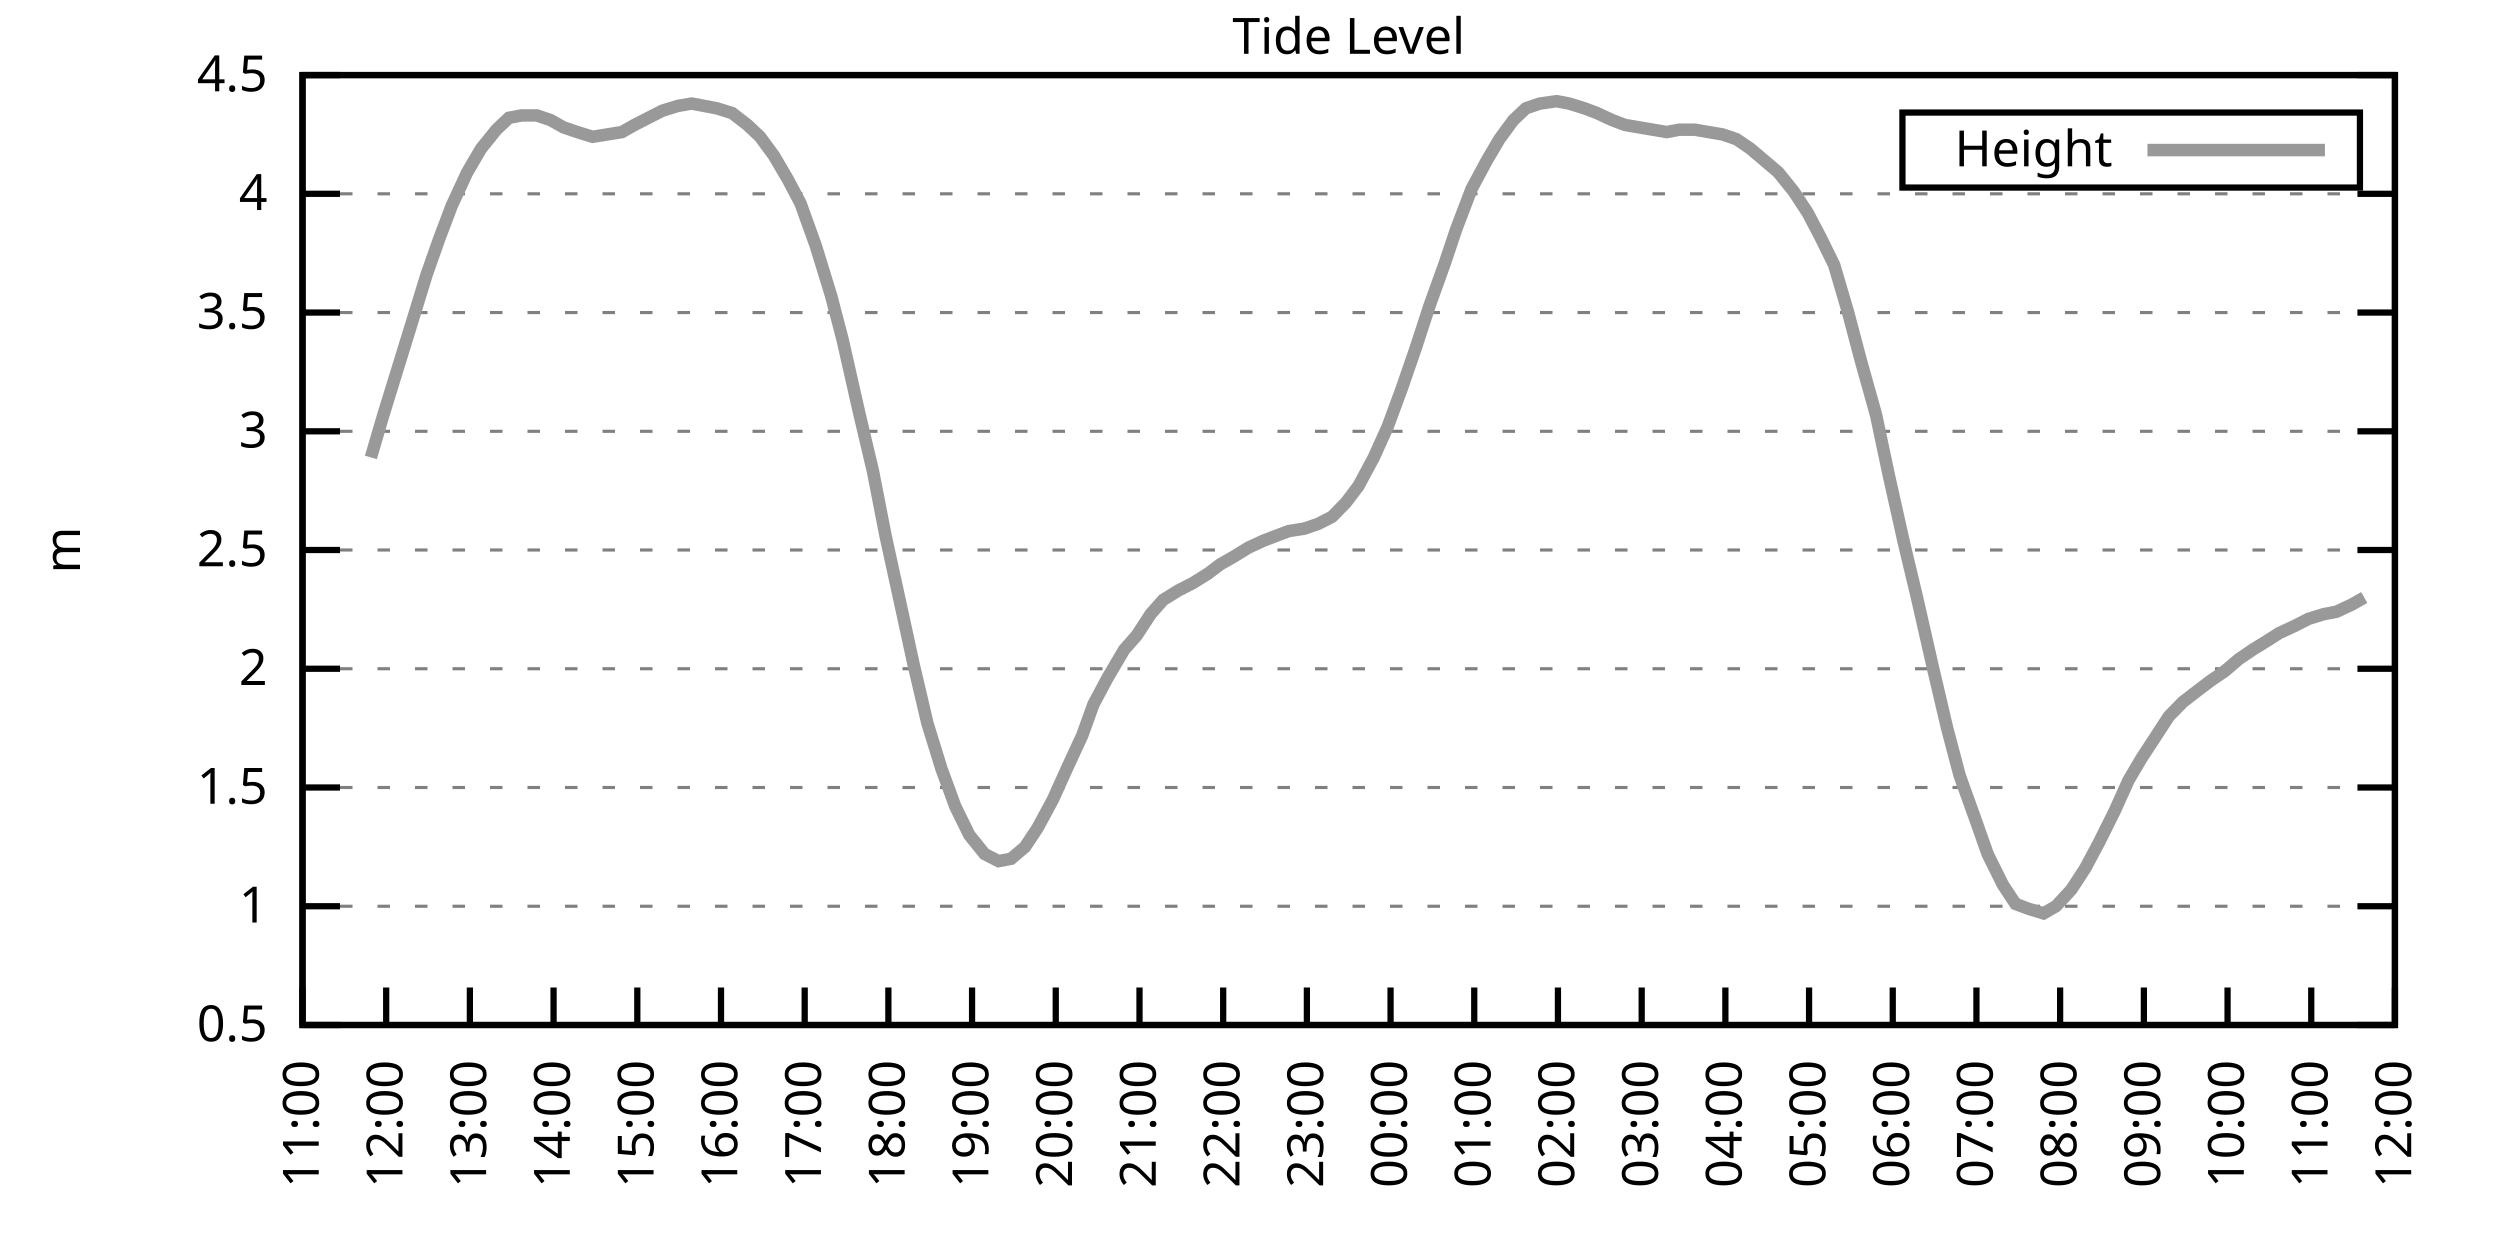
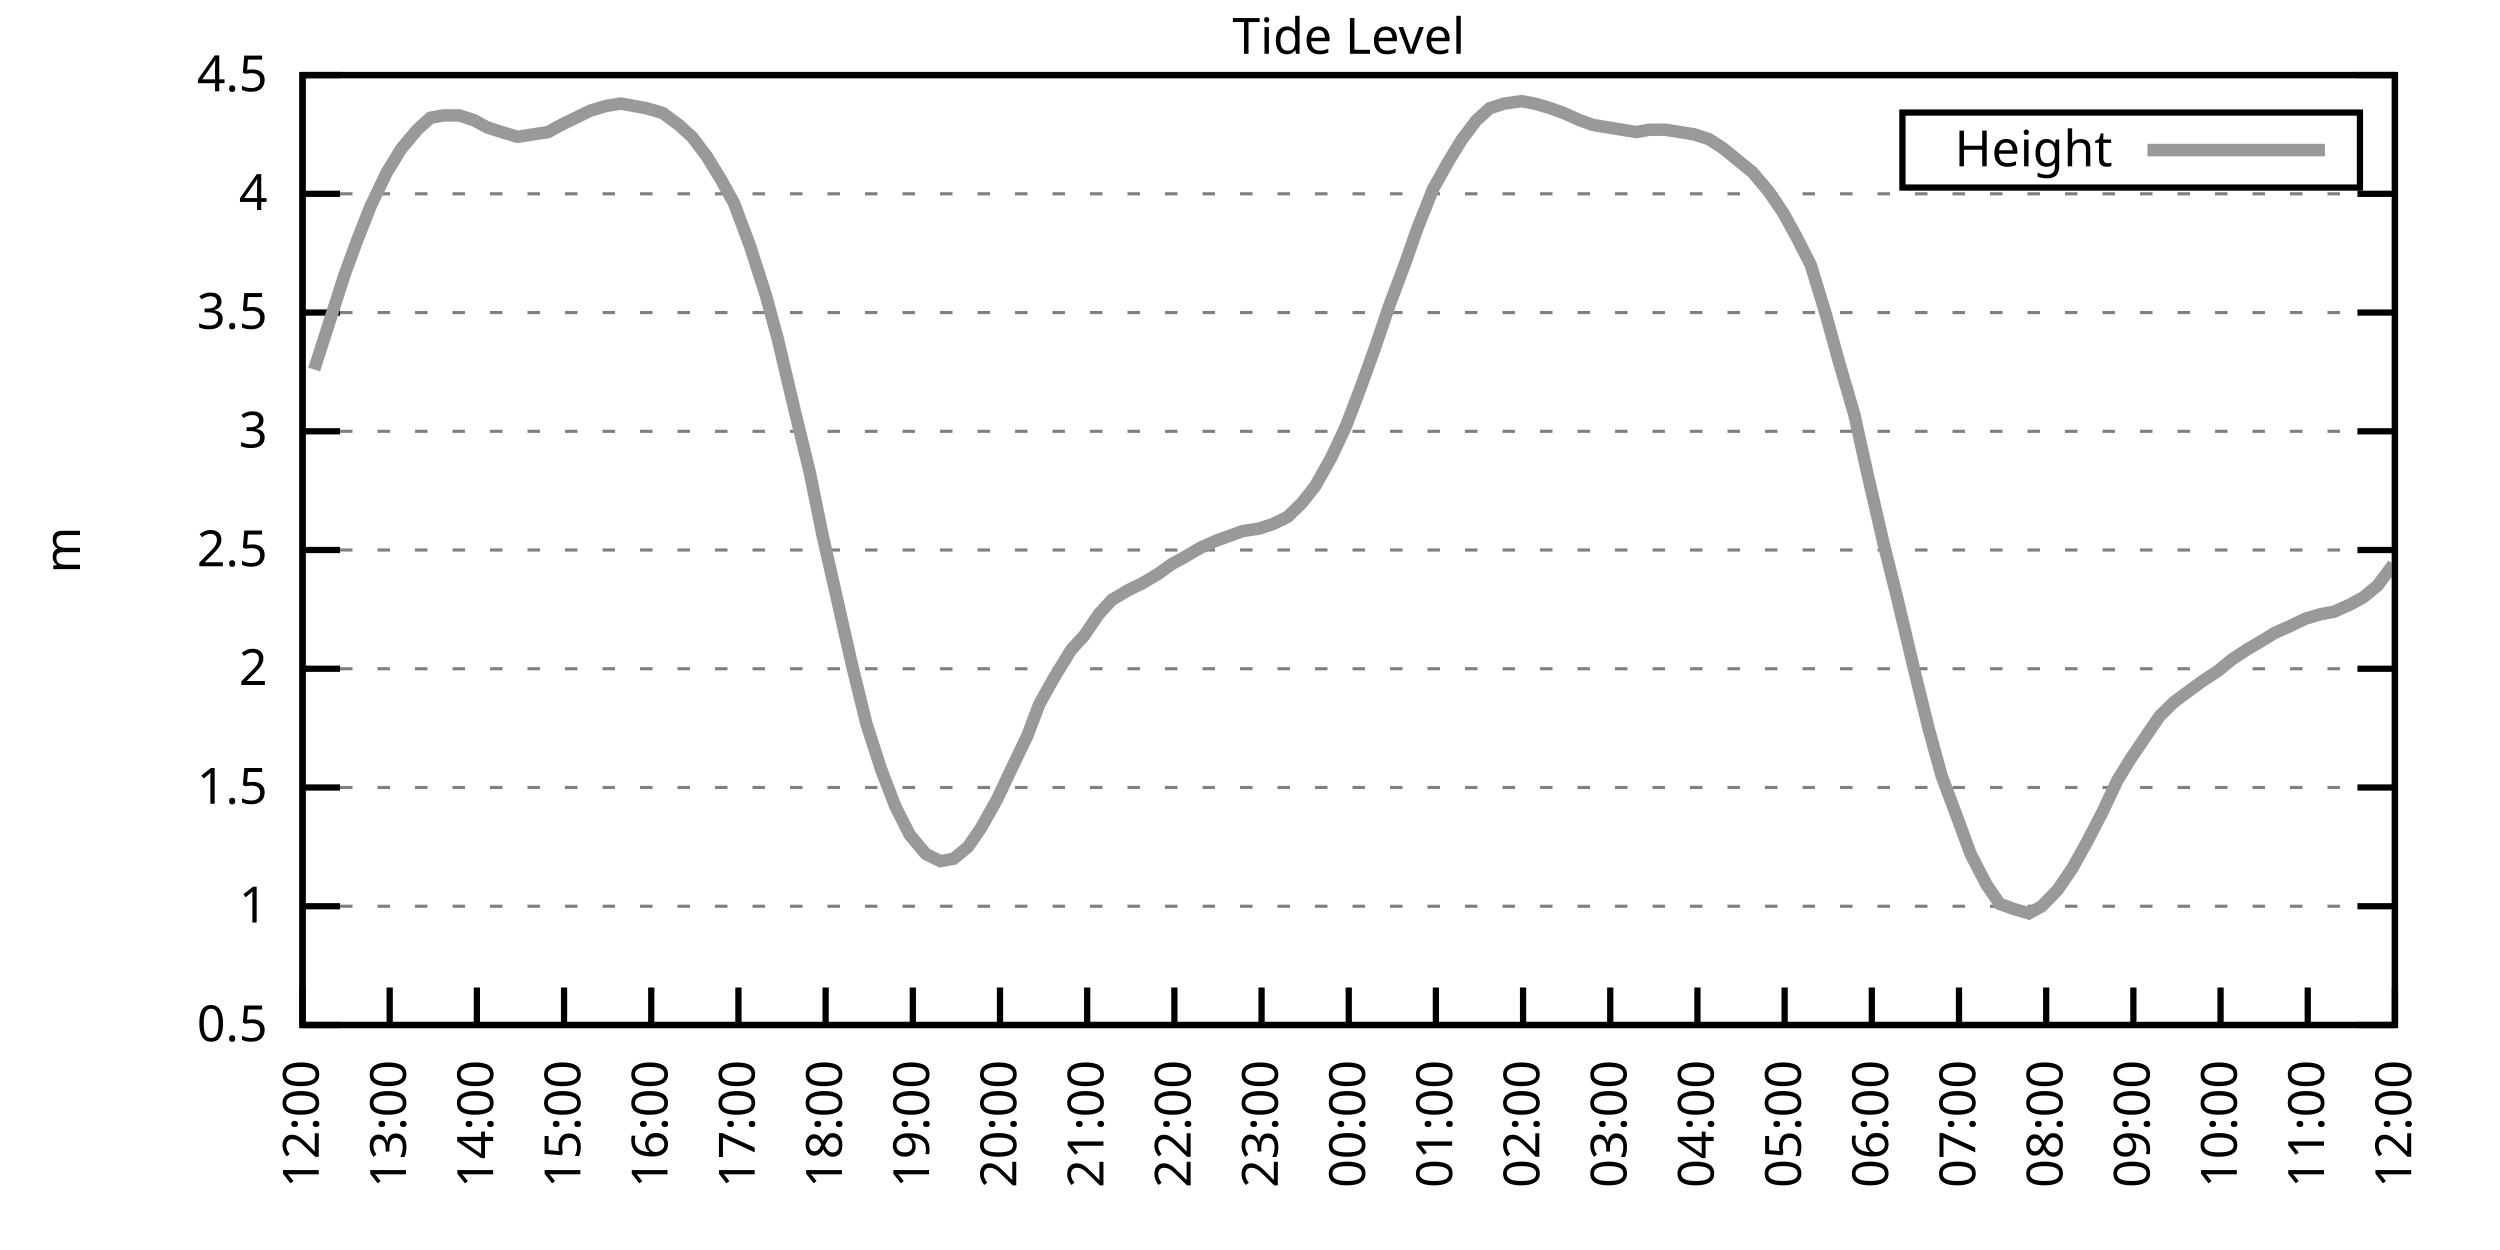
<svg xmlns="http://www.w3.org/2000/svg" xmlns:xlink="http://www.w3.org/1999/xlink" width="400" height="200" viewBox="0 0 400 200">
  <g id="gnuplot_canvas">
    <rect x="0" y="0" width="400" height="200" fill="none" />
    <defs>
      <circle id="gpDot" r="0.5" stroke-width="0.5" stroke="currentColor" />
      <path id="gpPt0" stroke-width="0.333" stroke="currentColor" d="M-1,0 h2 M0,-1 v2" />
      <path id="gpPt1" stroke-width="0.333" stroke="currentColor" d="M-1,-1 L1,1 M1,-1 L-1,1" />
      <path id="gpPt2" stroke-width="0.333" stroke="currentColor" d="M-1,0 L1,0 M0,-1 L0,1 M-1,-1 L1,1 M-1,1 L1,-1" />
      <rect id="gpPt3" stroke-width="0.333" stroke="currentColor" x="-1" y="-1" width="2" height="2" />
      <rect id="gpPt4" stroke-width="0.333" stroke="currentColor" fill="currentColor" x="-1" y="-1" width="2" height="2" />
      <circle id="gpPt5" stroke-width="0.333" stroke="currentColor" cx="0" cy="0" r="1" />
      <use xlink:href="#gpPt5" id="gpPt6" fill="currentColor" stroke="none" />
      <path id="gpPt7" stroke-width="0.333" stroke="currentColor" d="M0,-1.33 L-1.33,0.67 L1.33,0.67 z" />
      <use xlink:href="#gpPt7" id="gpPt8" fill="currentColor" stroke="none" />
      <use xlink:href="#gpPt7" id="gpPt9" stroke="currentColor" transform="rotate(180)" />
      <use xlink:href="#gpPt9" id="gpPt10" fill="currentColor" stroke="none" />
      <use xlink:href="#gpPt3" id="gpPt11" stroke="currentColor" transform="rotate(45)" />
      <use xlink:href="#gpPt11" id="gpPt12" fill="currentColor" stroke="none" />
      <path id="gpPt13" stroke-width="0.333" stroke="currentColor" d="M0,1.330 L1.265,0.411 L0.782,-1.067 L-0.782,-1.076 L-1.265,0.411 z" />
      <use xlink:href="#gpPt13" id="gpPt14" fill="currentColor" stroke="none" />
      <filter id="textbox" filterUnits="objectBoundingBox" x="0" y="0" height="1" width="1">
        <feFlood flood-color="white" flood-opacity="1" result="bgnd" />
        <feComposite in="SourceGraphic" in2="bgnd" operator="atop" />
      </filter>
      <filter id="greybox" filterUnits="objectBoundingBox" x="0" y="0" height="1" width="1">
        <feFlood flood-color="lightgrey" flood-opacity="1" result="grey" />
        <feComposite in="SourceGraphic" in2="grey" operator="atop" />
      </filter>
    </defs>
    <g fill="none" color="white" stroke="currentColor" stroke-width="1.00" stroke-linecap="butt" stroke-linejoin="miter">
</g>
    <g fill="none" color="black" stroke="currentColor" stroke-width="1.00" stroke-linecap="butt" stroke-linejoin="miter">
      <g stroke="none" shape-rendering="crispEdges">
        <polygon fill="rgb(255, 255, 255)" points="48.40,164.00 383.18,164.00 383.18,12.02 48.40,12.02 " />
      </g>
    </g>
    <g fill="none" color="black" stroke="currentColor" stroke-width="1.00" stroke-linecap="butt" stroke-linejoin="miter">
</g>
    <g fill="none" color="black" stroke="black" stroke-width="0.50" stroke-linecap="butt" stroke-linejoin="miter">
</g>
    <g fill="none" color="gray" stroke="currentColor" stroke-width="0.50" stroke-linecap="butt" stroke-linejoin="miter">
      <path stroke="gray" stroke-dasharray="2,4" class="gridline" d="M48.40,164.00 L383.19,164.00  " />
    </g>
    <g fill="none" color="gray" stroke="gray" stroke-width="1.00" stroke-linecap="butt" stroke-linejoin="miter">
</g>
    <g fill="none" color="black" stroke="currentColor" stroke-width="1.00" stroke-linecap="butt" stroke-linejoin="miter">
      <path stroke="black" d="M48.40,164.00 L54.40,164.00 M383.19,164.00 L377.19,164.00  " />
      <g transform="translate(42.80,166.60)" stroke="none" fill="black" font-family="Sans" font-size="8.00" text-anchor="end">
        <text>
          <tspan font-family="Sans"> 0.5</tspan>
        </text>
      </g>
    </g>
    <g fill="none" color="black" stroke="currentColor" stroke-width="1.00" stroke-linecap="butt" stroke-linejoin="miter">
</g>
    <g fill="none" color="black" stroke="black" stroke-width="0.50" stroke-linecap="butt" stroke-linejoin="miter">
</g>
    <g fill="none" color="gray" stroke="currentColor" stroke-width="0.50" stroke-linecap="butt" stroke-linejoin="miter">
      <path stroke="gray" stroke-dasharray="2,4" class="gridline" d="M48.40,145.00 L383.19,145.00  " />
    </g>
    <g fill="none" color="gray" stroke="gray" stroke-width="1.00" stroke-linecap="butt" stroke-linejoin="miter">
</g>
    <g fill="none" color="black" stroke="currentColor" stroke-width="1.00" stroke-linecap="butt" stroke-linejoin="miter">
      <path stroke="black" d="M48.40,145.00 L54.40,145.00 M383.19,145.00 L377.19,145.00  " />
      <g transform="translate(42.80,147.60)" stroke="none" fill="black" font-family="Sans" font-size="8.00" text-anchor="end">
        <text>
          <tspan font-family="Sans"> 1</tspan>
        </text>
      </g>
    </g>
    <g fill="none" color="black" stroke="currentColor" stroke-width="1.00" stroke-linecap="butt" stroke-linejoin="miter">
</g>
    <g fill="none" color="black" stroke="black" stroke-width="0.50" stroke-linecap="butt" stroke-linejoin="miter">
</g>
    <g fill="none" color="gray" stroke="currentColor" stroke-width="0.50" stroke-linecap="butt" stroke-linejoin="miter">
      <path stroke="gray" stroke-dasharray="2,4" class="gridline" d="M48.40,126.00 L383.19,126.00  " />
    </g>
    <g fill="none" color="gray" stroke="gray" stroke-width="1.00" stroke-linecap="butt" stroke-linejoin="miter">
</g>
    <g fill="none" color="black" stroke="currentColor" stroke-width="1.00" stroke-linecap="butt" stroke-linejoin="miter">
      <path stroke="black" d="M48.40,126.00 L54.40,126.00 M383.19,126.00 L377.19,126.00  " />
      <g transform="translate(42.80,128.60)" stroke="none" fill="black" font-family="Sans" font-size="8.00" text-anchor="end">
        <text>
          <tspan font-family="Sans"> 1.5</tspan>
        </text>
      </g>
    </g>
    <g fill="none" color="black" stroke="currentColor" stroke-width="1.00" stroke-linecap="butt" stroke-linejoin="miter">
</g>
    <g fill="none" color="black" stroke="black" stroke-width="0.50" stroke-linecap="butt" stroke-linejoin="miter">
</g>
    <g fill="none" color="gray" stroke="currentColor" stroke-width="0.50" stroke-linecap="butt" stroke-linejoin="miter">
      <path stroke="gray" stroke-dasharray="2,4" class="gridline" d="M48.40,107.00 L383.19,107.00  " />
    </g>
    <g fill="none" color="gray" stroke="gray" stroke-width="1.00" stroke-linecap="butt" stroke-linejoin="miter">
</g>
    <g fill="none" color="black" stroke="currentColor" stroke-width="1.00" stroke-linecap="butt" stroke-linejoin="miter">
      <path stroke="black" d="M48.40,107.00 L54.40,107.00 M383.19,107.00 L377.19,107.00  " />
      <g transform="translate(42.80,109.60)" stroke="none" fill="black" font-family="Sans" font-size="8.00" text-anchor="end">
        <text>
          <tspan font-family="Sans"> 2</tspan>
        </text>
      </g>
    </g>
    <g fill="none" color="black" stroke="currentColor" stroke-width="1.00" stroke-linecap="butt" stroke-linejoin="miter">
</g>
    <g fill="none" color="black" stroke="black" stroke-width="0.50" stroke-linecap="butt" stroke-linejoin="miter">
</g>
    <g fill="none" color="gray" stroke="currentColor" stroke-width="0.50" stroke-linecap="butt" stroke-linejoin="miter">
      <path stroke="gray" stroke-dasharray="2,4" class="gridline" d="M48.40,88.00 L383.19,88.00  " />
    </g>
    <g fill="none" color="gray" stroke="gray" stroke-width="1.00" stroke-linecap="butt" stroke-linejoin="miter">
</g>
    <g fill="none" color="black" stroke="currentColor" stroke-width="1.00" stroke-linecap="butt" stroke-linejoin="miter">
      <path stroke="black" d="M48.40,88.00 L54.40,88.00 M383.19,88.00 L377.19,88.00  " />
      <g transform="translate(42.80,90.60)" stroke="none" fill="black" font-family="Sans" font-size="8.00" text-anchor="end">
        <text>
          <tspan font-family="Sans"> 2.5</tspan>
        </text>
      </g>
    </g>
    <g fill="none" color="black" stroke="currentColor" stroke-width="1.00" stroke-linecap="butt" stroke-linejoin="miter">
</g>
    <g fill="none" color="black" stroke="black" stroke-width="0.50" stroke-linecap="butt" stroke-linejoin="miter">
</g>
    <g fill="none" color="gray" stroke="currentColor" stroke-width="0.50" stroke-linecap="butt" stroke-linejoin="miter">
      <path stroke="gray" stroke-dasharray="2,4" class="gridline" d="M48.40,69.01 L383.19,69.01  " />
    </g>
    <g fill="none" color="gray" stroke="gray" stroke-width="1.00" stroke-linecap="butt" stroke-linejoin="miter">
</g>
    <g fill="none" color="black" stroke="currentColor" stroke-width="1.00" stroke-linecap="butt" stroke-linejoin="miter">
      <path stroke="black" d="M48.40,69.01 L54.40,69.01 M383.19,69.01 L377.19,69.01  " />
      <g transform="translate(42.80,71.61)" stroke="none" fill="black" font-family="Sans" font-size="8.00" text-anchor="end">
        <text>
          <tspan font-family="Sans"> 3</tspan>
        </text>
      </g>
    </g>
    <g fill="none" color="black" stroke="currentColor" stroke-width="1.00" stroke-linecap="butt" stroke-linejoin="miter">
</g>
    <g fill="none" color="black" stroke="black" stroke-width="0.50" stroke-linecap="butt" stroke-linejoin="miter">
</g>
    <g fill="none" color="gray" stroke="currentColor" stroke-width="0.50" stroke-linecap="butt" stroke-linejoin="miter">
      <path stroke="gray" stroke-dasharray="2,4" class="gridline" d="M48.40,50.01 L383.19,50.01  " />
    </g>
    <g fill="none" color="gray" stroke="gray" stroke-width="1.00" stroke-linecap="butt" stroke-linejoin="miter">
</g>
    <g fill="none" color="black" stroke="currentColor" stroke-width="1.00" stroke-linecap="butt" stroke-linejoin="miter">
      <path stroke="black" d="M48.40,50.01 L54.40,50.01 M383.19,50.01 L377.19,50.01  " />
      <g transform="translate(42.80,52.61)" stroke="none" fill="black" font-family="Sans" font-size="8.00" text-anchor="end">
        <text>
          <tspan font-family="Sans"> 3.5</tspan>
        </text>
      </g>
    </g>
    <g fill="none" color="black" stroke="currentColor" stroke-width="1.00" stroke-linecap="butt" stroke-linejoin="miter">
</g>
    <g fill="none" color="black" stroke="black" stroke-width="0.50" stroke-linecap="butt" stroke-linejoin="miter">
</g>
    <g fill="none" color="gray" stroke="currentColor" stroke-width="0.50" stroke-linecap="butt" stroke-linejoin="miter">
      <path stroke="gray" stroke-dasharray="2,4" class="gridline" d="M48.40,31.01 L383.19,31.01  " />
    </g>
    <g fill="none" color="gray" stroke="gray" stroke-width="1.00" stroke-linecap="butt" stroke-linejoin="miter">
</g>
    <g fill="none" color="black" stroke="currentColor" stroke-width="1.00" stroke-linecap="butt" stroke-linejoin="miter">
      <path stroke="black" d="M48.40,31.01 L54.40,31.01 M383.19,31.01 L377.19,31.01  " />
      <g transform="translate(42.80,33.61)" stroke="none" fill="black" font-family="Sans" font-size="8.00" text-anchor="end">
        <text>
          <tspan font-family="Sans"> 4</tspan>
        </text>
      </g>
    </g>
    <g fill="none" color="black" stroke="currentColor" stroke-width="1.00" stroke-linecap="butt" stroke-linejoin="miter">
</g>
    <g fill="none" color="black" stroke="black" stroke-width="0.50" stroke-linecap="butt" stroke-linejoin="miter">
</g>
    <g fill="none" color="gray" stroke="currentColor" stroke-width="0.50" stroke-linecap="butt" stroke-linejoin="miter">
      <path stroke="gray" stroke-dasharray="2,4" class="gridline" d="M48.40,12.01 L383.19,12.01  " />
    </g>
    <g fill="none" color="gray" stroke="gray" stroke-width="1.00" stroke-linecap="butt" stroke-linejoin="miter">
</g>
    <g fill="none" color="black" stroke="currentColor" stroke-width="1.00" stroke-linecap="butt" stroke-linejoin="miter">
      <path stroke="black" d="M48.40,12.01 L54.40,12.01 M383.19,12.01 L377.19,12.01  " />
      <g transform="translate(42.80,14.61)" stroke="none" fill="black" font-family="Sans" font-size="8.00" text-anchor="end">
        <text>
          <tspan font-family="Sans"> 4.5</tspan>
        </text>
      </g>
    </g>
    <g fill="none" color="black" stroke="currentColor" stroke-width="1.00" stroke-linecap="butt" stroke-linejoin="miter">
      <path stroke="black" d="M48.40,164.00 L48.40,158.00  " />
      <g transform="translate(51.00,169.60) rotate(270.00)" stroke="none" fill="black" font-family="Sans" font-size="8.00" text-anchor="end">
        <text>
-           <tspan font-family="Sans">11:00</tspan>
-         </text>
-       </g>
-     </g>
-     <g fill="none" color="black" stroke="currentColor" stroke-width="1.00" stroke-linecap="butt" stroke-linejoin="miter">
-       <path stroke="black" d="M61.79,164.00 L61.79,158.00  " />
-       <g transform="translate(64.39,169.60) rotate(270.00)" stroke="none" fill="black" font-family="Sans" font-size="8.00" text-anchor="end">
-         <text>
          <tspan font-family="Sans">12:00</tspan>
        </text>
      </g>
    </g>
    <g fill="none" color="black" stroke="currentColor" stroke-width="1.00" stroke-linecap="butt" stroke-linejoin="miter">
-       <path stroke="black" d="M75.18,164.00 L75.18,158.00  " />
-       <g transform="translate(77.78,169.60) rotate(270.00)" stroke="none" fill="black" font-family="Sans" font-size="8.00" text-anchor="end">
+       <path stroke="black" d="M62.35,164.00 L62.35,158.00  " />
+       <g transform="translate(64.95,169.60) rotate(270.00)" stroke="none" fill="black" font-family="Sans" font-size="8.00" text-anchor="end">
        <text>
          <tspan font-family="Sans">13:00</tspan>
        </text>
      </g>
    </g>
    <g fill="none" color="black" stroke="currentColor" stroke-width="1.00" stroke-linecap="butt" stroke-linejoin="miter">
-       <path stroke="black" d="M88.57,164.00 L88.57,158.00  " />
-       <g transform="translate(91.17,169.60) rotate(270.00)" stroke="none" fill="black" font-family="Sans" font-size="8.00" text-anchor="end">
+       <path stroke="black" d="M76.30,164.00 L76.30,158.00  " />
+       <g transform="translate(78.90,169.60) rotate(270.00)" stroke="none" fill="black" font-family="Sans" font-size="8.00" text-anchor="end">
        <text>
          <tspan font-family="Sans">14:00</tspan>
        </text>
      </g>
    </g>
    <g fill="none" color="black" stroke="currentColor" stroke-width="1.00" stroke-linecap="butt" stroke-linejoin="miter">
-       <path stroke="black" d="M101.97,164.00 L101.97,158.00  " />
-       <g transform="translate(104.57,169.60) rotate(270.00)" stroke="none" fill="black" font-family="Sans" font-size="8.00" text-anchor="end">
+       <path stroke="black" d="M90.25,164.00 L90.25,158.00  " />
+       <g transform="translate(92.85,169.60) rotate(270.00)" stroke="none" fill="black" font-family="Sans" font-size="8.00" text-anchor="end">
        <text>
          <tspan font-family="Sans">15:00</tspan>
        </text>
      </g>
    </g>
    <g fill="none" color="black" stroke="currentColor" stroke-width="1.00" stroke-linecap="butt" stroke-linejoin="miter">
-       <path stroke="black" d="M115.36,164.00 L115.36,158.00  " />
-       <g transform="translate(117.96,169.60) rotate(270.00)" stroke="none" fill="black" font-family="Sans" font-size="8.00" text-anchor="end">
+       <path stroke="black" d="M104.20,164.00 L104.20,158.00  " />
+       <g transform="translate(106.80,169.60) rotate(270.00)" stroke="none" fill="black" font-family="Sans" font-size="8.00" text-anchor="end">
        <text>
          <tspan font-family="Sans">16:00</tspan>
        </text>
      </g>
    </g>
    <g fill="none" color="black" stroke="currentColor" stroke-width="1.00" stroke-linecap="butt" stroke-linejoin="miter">
-       <path stroke="black" d="M128.75,164.00 L128.75,158.00  " />
-       <g transform="translate(131.35,169.60) rotate(270.00)" stroke="none" fill="black" font-family="Sans" font-size="8.00" text-anchor="end">
+       <path stroke="black" d="M118.15,164.00 L118.15,158.00  " />
+       <g transform="translate(120.75,169.60) rotate(270.00)" stroke="none" fill="black" font-family="Sans" font-size="8.00" text-anchor="end">
        <text>
          <tspan font-family="Sans">17:00</tspan>
        </text>
      </g>
    </g>
    <g fill="none" color="black" stroke="currentColor" stroke-width="1.00" stroke-linecap="butt" stroke-linejoin="miter">
-       <path stroke="black" d="M142.14,164.00 L142.14,158.00  " />
-       <g transform="translate(144.74,169.60) rotate(270.00)" stroke="none" fill="black" font-family="Sans" font-size="8.00" text-anchor="end">
+       <path stroke="black" d="M132.10,164.00 L132.10,158.00  " />
+       <g transform="translate(134.70,169.60) rotate(270.00)" stroke="none" fill="black" font-family="Sans" font-size="8.00" text-anchor="end">
        <text>
          <tspan font-family="Sans">18:00</tspan>
        </text>
      </g>
    </g>
    <g fill="none" color="black" stroke="currentColor" stroke-width="1.00" stroke-linecap="butt" stroke-linejoin="miter">
-       <path stroke="black" d="M155.53,164.00 L155.53,158.00  " />
-       <g transform="translate(158.13,169.60) rotate(270.00)" stroke="none" fill="black" font-family="Sans" font-size="8.00" text-anchor="end">
+       <path stroke="black" d="M146.05,164.00 L146.05,158.00  " />
+       <g transform="translate(148.65,169.60) rotate(270.00)" stroke="none" fill="black" font-family="Sans" font-size="8.00" text-anchor="end">
        <text>
          <tspan font-family="Sans">19:00</tspan>
        </text>
      </g>
    </g>
    <g fill="none" color="black" stroke="currentColor" stroke-width="1.00" stroke-linecap="butt" stroke-linejoin="miter">
-       <path stroke="black" d="M168.92,164.00 L168.92,158.00  " />
-       <g transform="translate(171.52,169.60) rotate(270.00)" stroke="none" fill="black" font-family="Sans" font-size="8.00" text-anchor="end">
+       <path stroke="black" d="M160.00,164.00 L160.00,158.00  " />
+       <g transform="translate(162.60,169.60) rotate(270.00)" stroke="none" fill="black" font-family="Sans" font-size="8.00" text-anchor="end">
        <text>
          <tspan font-family="Sans">20:00</tspan>
        </text>
      </g>
    </g>
    <g fill="none" color="black" stroke="currentColor" stroke-width="1.00" stroke-linecap="butt" stroke-linejoin="miter">
-       <path stroke="black" d="M182.32,164.00 L182.32,158.00  " />
-       <g transform="translate(184.92,169.60) rotate(270.00)" stroke="none" fill="black" font-family="Sans" font-size="8.00" text-anchor="end">
+       <path stroke="black" d="M173.95,164.00 L173.95,158.00  " />
+       <g transform="translate(176.55,169.60) rotate(270.00)" stroke="none" fill="black" font-family="Sans" font-size="8.00" text-anchor="end">
        <text>
          <tspan font-family="Sans">21:00</tspan>
        </text>
      </g>
    </g>
    <g fill="none" color="black" stroke="currentColor" stroke-width="1.00" stroke-linecap="butt" stroke-linejoin="miter">
-       <path stroke="black" d="M195.71,164.00 L195.71,158.00  " />
-       <g transform="translate(198.31,169.60) rotate(270.00)" stroke="none" fill="black" font-family="Sans" font-size="8.00" text-anchor="end">
+       <path stroke="black" d="M187.90,164.00 L187.90,158.00  " />
+       <g transform="translate(190.50,169.60) rotate(270.00)" stroke="none" fill="black" font-family="Sans" font-size="8.00" text-anchor="end">
        <text>
          <tspan font-family="Sans">22:00</tspan>
        </text>
      </g>
    </g>
    <g fill="none" color="black" stroke="currentColor" stroke-width="1.00" stroke-linecap="butt" stroke-linejoin="miter">
-       <path stroke="black" d="M209.10,164.00 L209.10,158.00  " />
-       <g transform="translate(211.70,169.60) rotate(270.00)" stroke="none" fill="black" font-family="Sans" font-size="8.00" text-anchor="end">
+       <path stroke="black" d="M201.85,164.00 L201.85,158.00  " />
+       <g transform="translate(204.45,169.60) rotate(270.00)" stroke="none" fill="black" font-family="Sans" font-size="8.00" text-anchor="end">
        <text>
          <tspan font-family="Sans">23:00</tspan>
        </text>
      </g>
    </g>
    <g fill="none" color="black" stroke="currentColor" stroke-width="1.00" stroke-linecap="butt" stroke-linejoin="miter">
-       <path stroke="black" d="M222.49,164.00 L222.49,158.00  " />
-       <g transform="translate(225.09,169.60) rotate(270.00)" stroke="none" fill="black" font-family="Sans" font-size="8.00" text-anchor="end">
+       <path stroke="black" d="M215.80,164.00 L215.80,158.00  " />
+       <g transform="translate(218.40,169.60) rotate(270.00)" stroke="none" fill="black" font-family="Sans" font-size="8.00" text-anchor="end">
        <text>
          <tspan font-family="Sans">00:00</tspan>
        </text>
      </g>
    </g>
    <g fill="none" color="black" stroke="currentColor" stroke-width="1.00" stroke-linecap="butt" stroke-linejoin="miter">
-       <path stroke="black" d="M235.88,164.00 L235.88,158.00  " />
-       <g transform="translate(238.48,169.60) rotate(270.00)" stroke="none" fill="black" font-family="Sans" font-size="8.00" text-anchor="end">
+       <path stroke="black" d="M229.74,164.00 L229.74,158.00  " />
+       <g transform="translate(232.34,169.60) rotate(270.00)" stroke="none" fill="black" font-family="Sans" font-size="8.00" text-anchor="end">
        <text>
          <tspan font-family="Sans">01:00</tspan>
        </text>
      </g>
    </g>
    <g fill="none" color="black" stroke="currentColor" stroke-width="1.00" stroke-linecap="butt" stroke-linejoin="miter">
-       <path stroke="black" d="M249.27,164.00 L249.27,158.00  " />
-       <g transform="translate(251.87,169.60) rotate(270.00)" stroke="none" fill="black" font-family="Sans" font-size="8.00" text-anchor="end">
+       <path stroke="black" d="M243.69,164.00 L243.69,158.00  " />
+       <g transform="translate(246.29,169.60) rotate(270.00)" stroke="none" fill="black" font-family="Sans" font-size="8.00" text-anchor="end">
        <text>
          <tspan font-family="Sans">02:00</tspan>
        </text>
      </g>
    </g>
    <g fill="none" color="black" stroke="currentColor" stroke-width="1.00" stroke-linecap="butt" stroke-linejoin="miter">
-       <path stroke="black" d="M262.67,164.00 L262.67,158.00  " />
-       <g transform="translate(265.27,169.60) rotate(270.00)" stroke="none" fill="black" font-family="Sans" font-size="8.00" text-anchor="end">
+       <path stroke="black" d="M257.64,164.00 L257.64,158.00  " />
+       <g transform="translate(260.24,169.60) rotate(270.00)" stroke="none" fill="black" font-family="Sans" font-size="8.00" text-anchor="end">
        <text>
          <tspan font-family="Sans">03:00</tspan>
        </text>
      </g>
    </g>
    <g fill="none" color="black" stroke="currentColor" stroke-width="1.00" stroke-linecap="butt" stroke-linejoin="miter">
-       <path stroke="black" d="M276.06,164.00 L276.06,158.00  " />
-       <g transform="translate(278.66,169.60) rotate(270.00)" stroke="none" fill="black" font-family="Sans" font-size="8.00" text-anchor="end">
+       <path stroke="black" d="M271.59,164.00 L271.59,158.00  " />
+       <g transform="translate(274.19,169.60) rotate(270.00)" stroke="none" fill="black" font-family="Sans" font-size="8.00" text-anchor="end">
        <text>
          <tspan font-family="Sans">04:00</tspan>
        </text>
      </g>
    </g>
    <g fill="none" color="black" stroke="currentColor" stroke-width="1.00" stroke-linecap="butt" stroke-linejoin="miter">
-       <path stroke="black" d="M289.45,164.00 L289.45,158.00  " />
-       <g transform="translate(292.05,169.60) rotate(270.00)" stroke="none" fill="black" font-family="Sans" font-size="8.00" text-anchor="end">
+       <path stroke="black" d="M285.54,164.00 L285.54,158.00  " />
+       <g transform="translate(288.14,169.60) rotate(270.00)" stroke="none" fill="black" font-family="Sans" font-size="8.00" text-anchor="end">
        <text>
          <tspan font-family="Sans">05:00</tspan>
        </text>
      </g>
    </g>
    <g fill="none" color="black" stroke="currentColor" stroke-width="1.00" stroke-linecap="butt" stroke-linejoin="miter">
-       <path stroke="black" d="M302.84,164.00 L302.84,158.00  " />
-       <g transform="translate(305.44,169.60) rotate(270.00)" stroke="none" fill="black" font-family="Sans" font-size="8.00" text-anchor="end">
+       <path stroke="black" d="M299.49,164.00 L299.49,158.00  " />
+       <g transform="translate(302.09,169.60) rotate(270.00)" stroke="none" fill="black" font-family="Sans" font-size="8.00" text-anchor="end">
        <text>
          <tspan font-family="Sans">06:00</tspan>
        </text>
      </g>
    </g>
    <g fill="none" color="black" stroke="currentColor" stroke-width="1.00" stroke-linecap="butt" stroke-linejoin="miter">
-       <path stroke="black" d="M316.23,164.00 L316.23,158.00  " />
-       <g transform="translate(318.83,169.60) rotate(270.00)" stroke="none" fill="black" font-family="Sans" font-size="8.00" text-anchor="end">
+       <path stroke="black" d="M313.44,164.00 L313.44,158.00  " />
+       <g transform="translate(316.04,169.60) rotate(270.00)" stroke="none" fill="black" font-family="Sans" font-size="8.00" text-anchor="end">
        <text>
          <tspan font-family="Sans">07:00</tspan>
        </text>
      </g>
    </g>
    <g fill="none" color="black" stroke="currentColor" stroke-width="1.00" stroke-linecap="butt" stroke-linejoin="miter">
-       <path stroke="black" d="M329.62,164.00 L329.62,158.00  " />
-       <g transform="translate(332.22,169.60) rotate(270.00)" stroke="none" fill="black" font-family="Sans" font-size="8.00" text-anchor="end">
+       <path stroke="black" d="M327.39,164.00 L327.39,158.00  " />
+       <g transform="translate(329.99,169.60) rotate(270.00)" stroke="none" fill="black" font-family="Sans" font-size="8.00" text-anchor="end">
        <text>
          <tspan font-family="Sans">08:00</tspan>
        </text>
      </g>
    </g>
    <g fill="none" color="black" stroke="currentColor" stroke-width="1.00" stroke-linecap="butt" stroke-linejoin="miter">
-       <path stroke="black" d="M343.02,164.00 L343.02,158.00  " />
-       <g transform="translate(345.62,169.60) rotate(270.00)" stroke="none" fill="black" font-family="Sans" font-size="8.00" text-anchor="end">
+       <path stroke="black" d="M341.34,164.00 L341.34,158.00  " />
+       <g transform="translate(343.94,169.60) rotate(270.00)" stroke="none" fill="black" font-family="Sans" font-size="8.00" text-anchor="end">
        <text>
          <tspan font-family="Sans">09:00</tspan>
        </text>
      </g>
    </g>
    <g fill="none" color="black" stroke="currentColor" stroke-width="1.00" stroke-linecap="butt" stroke-linejoin="miter">
-       <path stroke="black" d="M356.41,164.00 L356.41,158.00  " />
-       <g transform="translate(359.01,169.60) rotate(270.00)" stroke="none" fill="black" font-family="Sans" font-size="8.00" text-anchor="end">
+       <path stroke="black" d="M355.29,164.00 L355.29,158.00  " />
+       <g transform="translate(357.89,169.60) rotate(270.00)" stroke="none" fill="black" font-family="Sans" font-size="8.00" text-anchor="end">
        <text>
          <tspan font-family="Sans">10:00</tspan>
        </text>
      </g>
    </g>
    <g fill="none" color="black" stroke="currentColor" stroke-width="1.00" stroke-linecap="butt" stroke-linejoin="miter">
-       <path stroke="black" d="M369.80,164.00 L369.80,158.00  " />
-       <g transform="translate(372.40,169.60) rotate(270.00)" stroke="none" fill="black" font-family="Sans" font-size="8.00" text-anchor="end">
+       <path stroke="black" d="M369.24,164.00 L369.24,158.00  " />
+       <g transform="translate(371.84,169.60) rotate(270.00)" stroke="none" fill="black" font-family="Sans" font-size="8.00" text-anchor="end">
        <text>
          <tspan font-family="Sans">11:00</tspan>
        </text>
      </g>
    </g>
    <g fill="none" color="black" stroke="currentColor" stroke-width="1.00" stroke-linecap="butt" stroke-linejoin="miter">
      <path stroke="black" d="M383.19,164.00 L383.19,158.00  " />
      <g transform="translate(385.79,169.60) rotate(270.00)" stroke="none" fill="black" font-family="Sans" font-size="8.00" text-anchor="end">
        <text>
          <tspan font-family="Sans">12:00</tspan>
        </text>
      </g>
    </g>
    <g fill="none" color="black" stroke="currentColor" stroke-width="1.00" stroke-linecap="butt" stroke-linejoin="miter">
</g>
    <g fill="none" color="black" stroke="currentColor" stroke-width="1.00" stroke-linecap="butt" stroke-linejoin="miter">
      <path stroke="black" d="M48.40,12.01 L48.40,164.00 L383.19,164.00 L383.19,12.01 L48.40,12.01 Z  " />
    </g>
    <g fill="none" color="black" stroke="currentColor" stroke-width="1.00" stroke-linecap="butt" stroke-linejoin="miter">
</g>
    <g fill="none" color="black" stroke="currentColor" stroke-width="1.00" stroke-linecap="butt" stroke-linejoin="miter">
      <path stroke="black" d="M304.39,30.01 L304.39,18.01 L377.59,18.01 L377.59,30.01 L304.39,30.01 Z  " />
    </g>
    <g id="Tide_level_plot_1">
      <g fill="none" color="white" stroke="black" stroke-width="2.00" stroke-linecap="butt" stroke-linejoin="miter">
</g>
      <g fill="none" color="black" stroke="currentColor" stroke-width="2.00" stroke-linecap="butt" stroke-linejoin="miter">
        <g transform="translate(337.99,26.61)" stroke="none" fill="black" font-family="Sans" font-size="8.00" text-anchor="end">
          <text>
            <tspan font-family="Sans">Height</tspan>
          </text>
        </g>
      </g>
      <g fill="none" color="black" stroke="currentColor" stroke-width="2.00" stroke-linecap="butt" stroke-linejoin="miter">
-         <path stroke="rgb(153, 153, 153)" d="M343.59,24.01 L371.99,24.01 M59.34,73.19 L61.35,66.35 L63.58,59.13 L65.81,51.91 L68.26,43.93 L70.27,38.23   L72.28,32.91 L74.74,27.59 L76.97,23.79 L79.42,20.75 L81.43,18.85 L83.44,18.47 L85.90,18.47 L88.13,19.23   L90.14,20.37 L92.37,21.13 L94.82,21.89 L99.51,21.13 L101.52,19.99 L103.75,18.85 L105.98,17.71 L108.44,16.95   L110.67,16.57 L112.68,16.95 L114.69,17.33 L117.14,18.09 L119.60,19.99 L121.61,21.89 L123.84,24.93 L126.07,28.73   L128.08,32.53 L130.54,39.37 L132.99,47.35 L134.78,54.19 L137.45,65.97 L139.69,75.47 L141.69,85.73 L143.93,95.98   L146.16,106.24 L148.39,115.74 L150.62,122.96 L152.85,129.04 L155.09,133.60 L157.54,136.64 L159.77,137.78 L161.78,137.40   L164.01,135.50 L166.02,132.46 L168.48,127.90 L170.71,122.96 L173.17,117.64 L174.95,112.70 L177.18,108.52 L179.86,103.96   L181.87,101.68 L184.10,98.26 L186.11,95.98 L188.57,94.46 L190.80,93.32 L193.25,91.80 L195.26,90.28 L197.27,89.14   L199.73,87.63 L202.18,86.49 L204.19,85.73 L206.20,84.97 L208.65,84.59 L210.88,83.83 L213.12,82.69 L215.35,80.41   L217.36,77.75 L219.81,73.19 L222.04,68.25 L224.28,62.17 L226.51,55.71 L228.74,48.87 L231.20,42.03 L232.98,36.71   L235.44,30.25 L237.89,25.69 L239.90,22.27 L242.13,19.23 L244.14,17.33 L246.37,16.57 L249.05,16.19 L251.06,16.57   L253.51,17.33 L255.52,18.09 L257.98,19.23 L259.99,19.99 L262.22,20.37 L264.45,20.75 L266.68,21.13 L268.69,20.75   L271.15,20.75 L273.38,21.13 L275.61,21.51 L277.84,22.27 L280.07,23.79 L282.31,25.69 L284.54,27.59 L286.99,30.63   L289.23,34.05 L291.23,37.85 L293.47,42.41 L295.70,50.01 L297.71,57.61 L300.16,66.35 L302.17,75.85 L304.63,86.87   L306.63,95.22 L309.31,107.00 L311.54,116.50 L313.55,124.10 L316.01,130.94 L318.02,136.64 L320.47,141.58 L322.48,144.62   L324.49,145.38 L326.95,146.14 L328.95,145.00 L331.41,142.34 L333.64,138.92 L335.87,134.74 L338.33,129.80 L340.56,124.86   L342.57,121.44 L344.80,118.02 L347.03,114.60 L349.26,112.32 L351.72,110.42 L353.73,108.90 L355.96,107.38 L358.19,105.48   L360.42,103.96 L362.88,102.44 L364.66,101.30 L367.12,100.16 L369.35,99.02 L371.81,98.26 L373.82,97.88 L376.27,96.74   L378.28,95.60  " />
+         <path stroke="rgb(153, 153, 153)" d="M343.59,24.01 L371.99,24.01 M50.26,59.13 L52.58,51.91 L55.14,43.93 L57.23,38.23 L59.33,32.91 L61.88,27.59   L64.21,23.79 L66.77,20.75 L68.86,18.85 L70.95,18.47 L73.51,18.47 L75.83,19.23 L77.93,20.37 L80.25,21.13   L82.81,21.89 L87.69,21.13 L89.78,19.99 L92.11,18.85 L94.43,17.71 L96.99,16.95 L99.32,16.57 L101.41,16.95   L103.50,17.33 L106.06,18.09 L108.62,19.99 L110.71,21.89 L113.03,24.93 L115.36,28.73 L117.45,32.53 L120.01,39.37   L122.57,47.35 L124.43,54.19 L127.22,65.97 L129.54,75.47 L131.63,85.73 L133.96,95.98 L136.28,106.24 L138.61,115.74   L140.93,122.96 L143.26,129.04 L145.58,133.60 L148.14,136.64 L150.46,137.78 L152.56,137.40 L154.88,135.50 L156.97,132.46   L159.53,127.90 L161.86,122.96 L164.41,117.64 L166.27,112.70 L168.60,108.52 L171.39,103.96 L173.48,101.68 L175.81,98.26   L177.90,95.98 L180.46,94.46 L182.78,93.32 L185.34,91.80 L187.43,90.28 L189.52,89.14 L192.08,87.63 L194.64,86.49   L196.73,85.73 L198.82,84.97 L201.38,84.59 L203.71,83.83 L206.03,82.69 L208.36,80.41 L210.45,77.75 L213.01,73.19   L215.33,68.25 L217.65,62.17 L219.98,55.71 L222.30,48.87 L224.86,42.03 L226.72,36.71 L229.28,30.25 L231.84,25.69   L233.93,22.27 L236.25,19.23 L238.35,17.33 L240.67,16.57 L243.46,16.19 L245.55,16.57 L248.11,17.33 L250.20,18.09   L252.76,19.23 L254.85,19.99 L257.18,20.37 L259.50,20.75 L261.83,21.13 L263.92,20.75 L266.48,20.75 L268.80,21.13   L271.13,21.51 L273.45,22.27 L275.78,23.79 L278.10,25.69 L280.43,27.59 L282.99,30.63 L285.31,34.05 L287.40,37.85   L289.73,42.41 L292.05,50.01 L294.15,57.61 L296.70,66.35 L298.80,75.85 L301.35,86.87 L303.44,95.22 L306.23,107.00   L308.56,116.50 L310.65,124.10 L313.21,130.94 L315.30,136.64 L317.86,141.58 L319.95,144.62 L322.04,145.38 L324.60,146.14   L326.69,145.00 L329.25,142.34 L331.58,138.92 L333.90,134.74 L336.46,129.80 L338.78,124.86 L340.88,121.44 L343.20,118.02   L345.53,114.60 L347.85,112.32 L350.41,110.42 L352.50,108.90 L354.83,107.38 L357.15,105.48 L359.48,103.96 L362.03,102.44   L363.89,101.30 L366.45,100.16 L368.78,99.02 L371.33,98.26 L373.43,97.88 L375.98,96.74 L378.08,95.60 L380.40,93.70   L382.96,90.28  " />
      </g>
    </g>
    <g fill="none" color="black" stroke="currentColor" stroke-width="2.00" stroke-linecap="butt" stroke-linejoin="miter">
</g>
    <g fill="none" color="black" stroke="black" stroke-width="1.00" stroke-linecap="butt" stroke-linejoin="miter">
</g>
    <g fill="none" color="black" stroke="currentColor" stroke-width="1.00" stroke-linecap="butt" stroke-linejoin="miter">
      <path stroke="black" d="M48.40,12.01 L48.40,164.00 L383.19,164.00 L383.19,12.01 L48.40,12.01 Z  " />
      <g transform="translate(12.80,88.01) rotate(270.00)" stroke="none" fill="black" font-family="Sans" font-size="8.00" text-anchor="middle">
        <text>
          <tspan font-family="Sans">m</tspan>
        </text>
      </g>
    </g>
    <g fill="none" color="black" stroke="currentColor" stroke-width="1.00" stroke-linecap="butt" stroke-linejoin="miter">
</g>
    <g fill="none" color="black" stroke="currentColor" stroke-width="1.00" stroke-linecap="butt" stroke-linejoin="miter">
      <g transform="translate(215.79,8.61)" stroke="none" fill="black" font-family="Sans" font-size="8.00" text-anchor="middle">
        <text>
          <tspan font-family="Sans">Tide Level</tspan>
        </text>
      </g>
    </g>
    <g fill="none" color="black" stroke="currentColor" stroke-width="1.00" stroke-linecap="butt" stroke-linejoin="miter">
</g>
  </g>
</svg>
